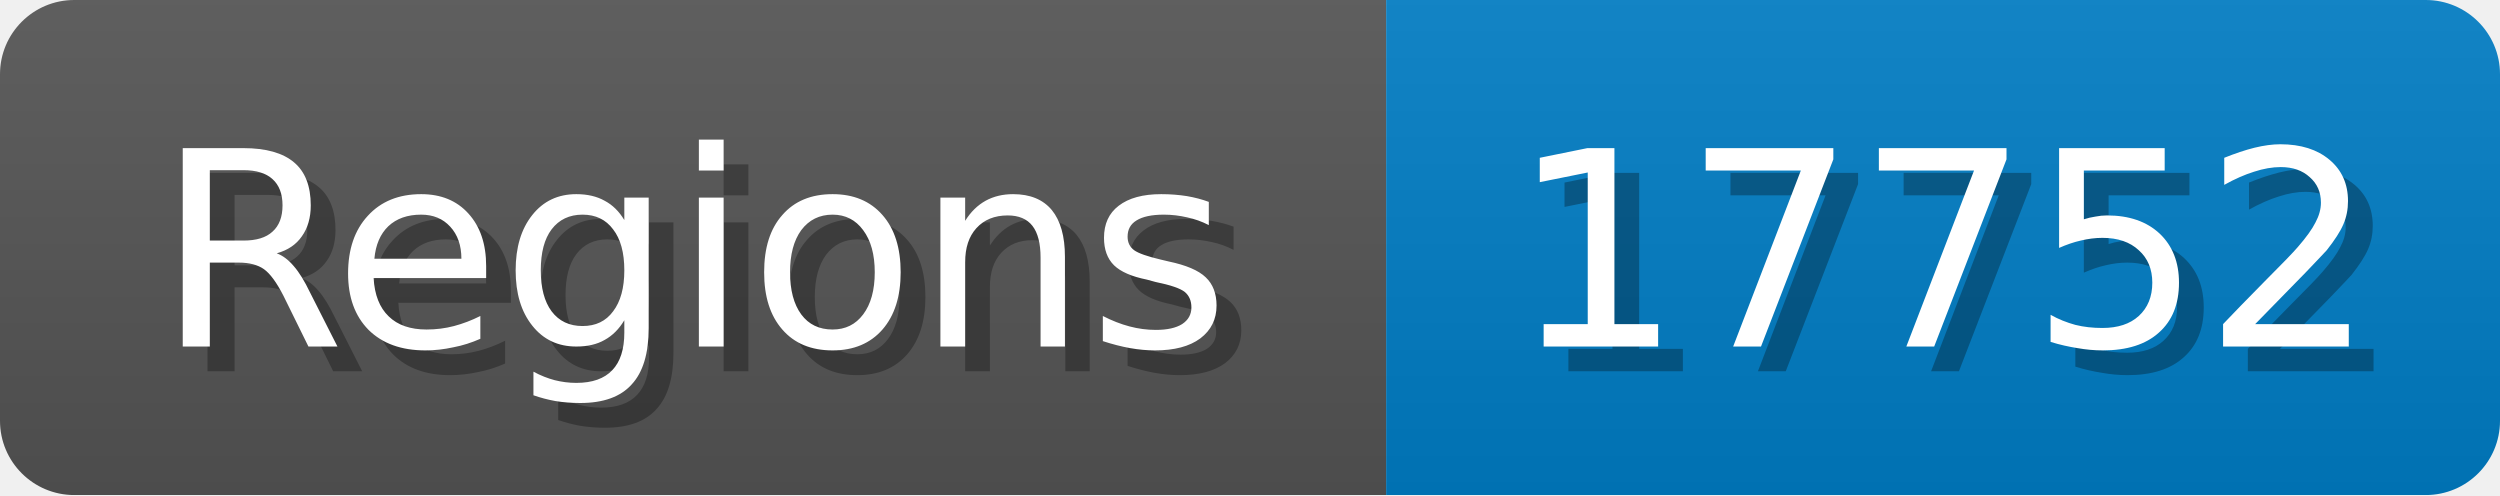
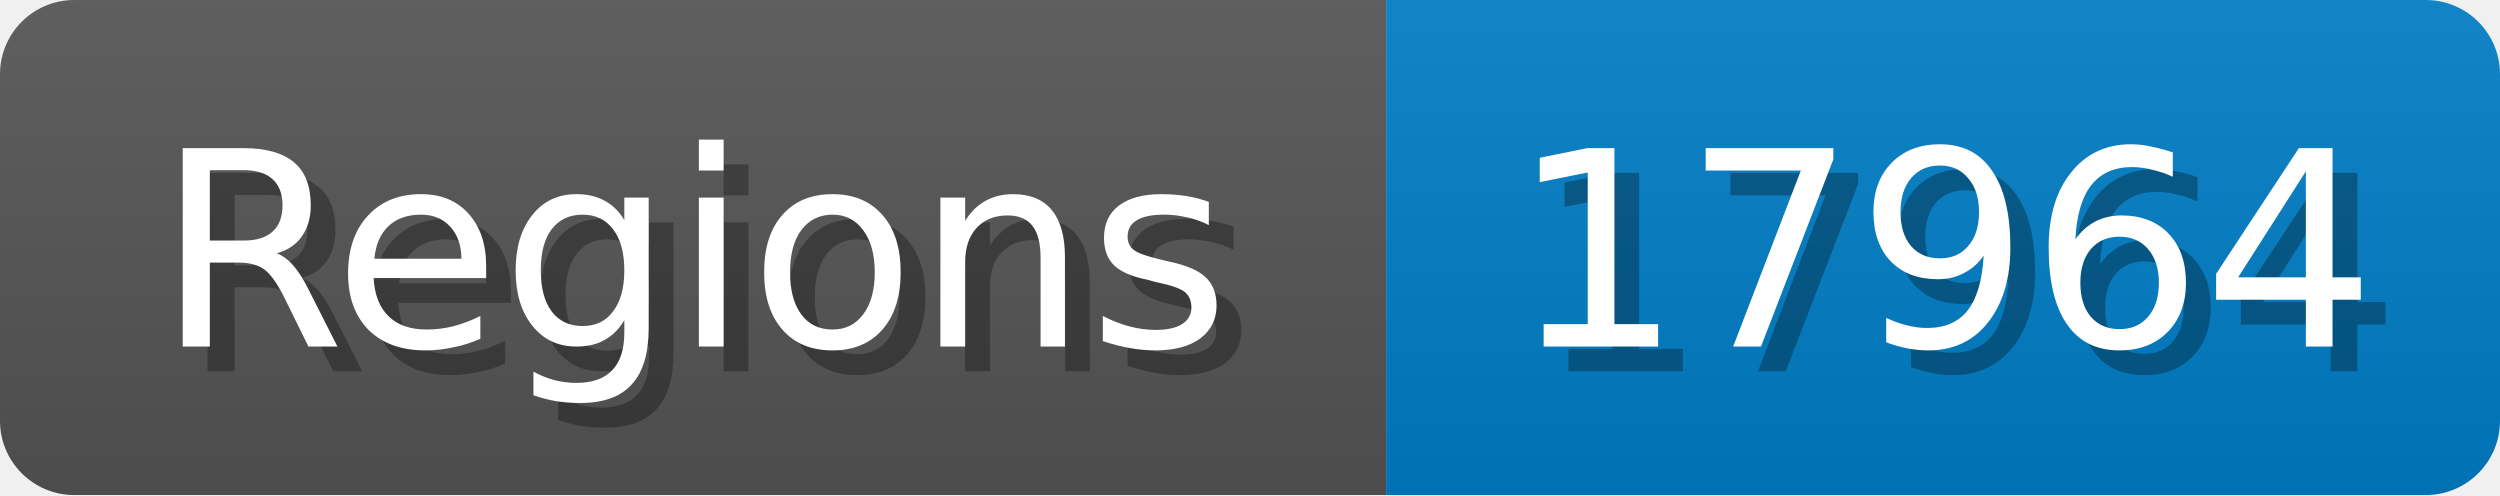
<svg xmlns="http://www.w3.org/2000/svg" width="101" height="20">
  <linearGradient id="b" x2="0" y2="100%">
    <stop offset="0" stop-color="#bbb" stop-opacity=".1" />
    <stop offset="1" stop-opacity=".1" />
  </linearGradient>
  <mask id="anybadge_1">
    <rect width="101" height="20" rx="3" fill="#fff" />
  </mask>
  <g mask="url(#anybadge_1)">
    <path fill="#555" d="M0 0h56v20H0z" />
    <path fill="#007ec6" d="M56 0h45v20H56z" />
    <path fill="url(#b)" d="M0 0h101v20H0z" />
  </g>
  <g fill="#fff" text-anchor="middle" font-family="DejaVu Sans,Verdana,Geneva,sans-serif" font-size="11">
    <text x="29.0" y="15" fill="#010101" fill-opacity=".3">Regions</text>
    <text x="28.0" y="14">Regions</text>
  </g>
  <g fill="#fff" text-anchor="middle" font-family="DejaVu Sans,Verdana,Geneva,sans-serif" font-size="11">
-     <text x="79.5" y="15" fill="#010101" fill-opacity=".3">17752</text>
-     <text x="78.5" y="14">17752</text>
+     <text x="79.5" y="15" fill="#010101" fill-opacity=".3">17964</text>
+     <text x="78.5" y="14">17964</text>
  </g>
</svg>
